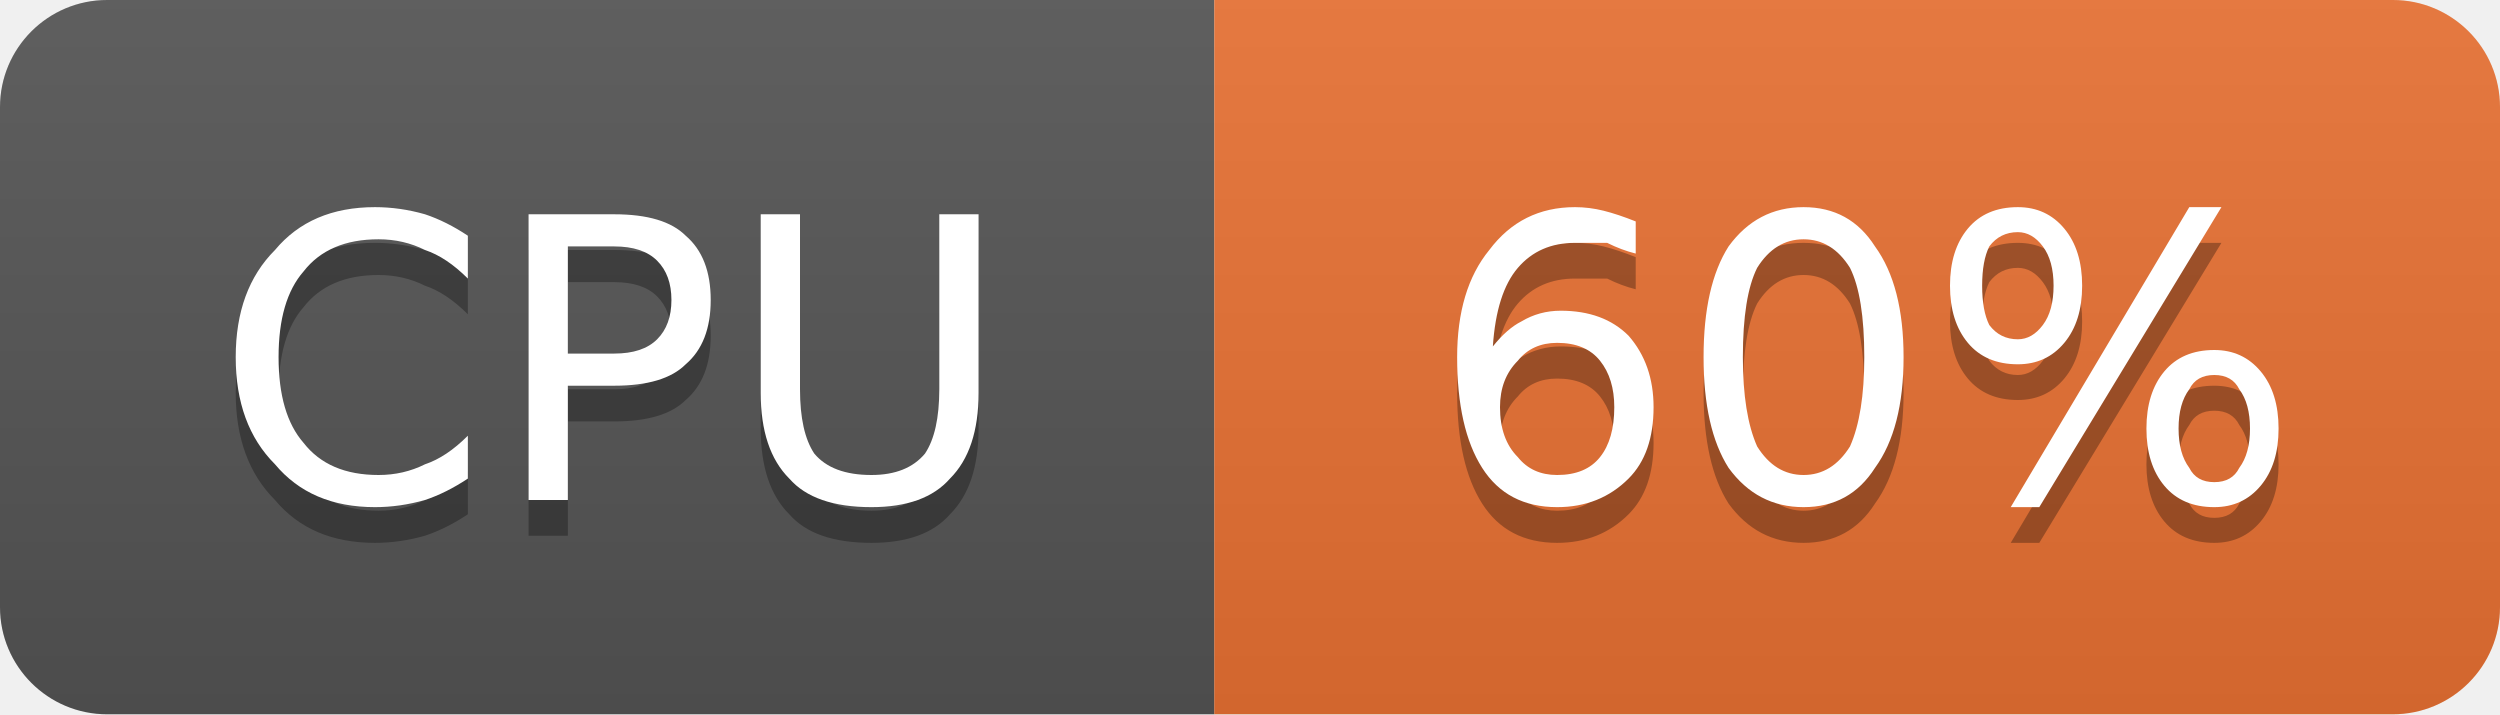
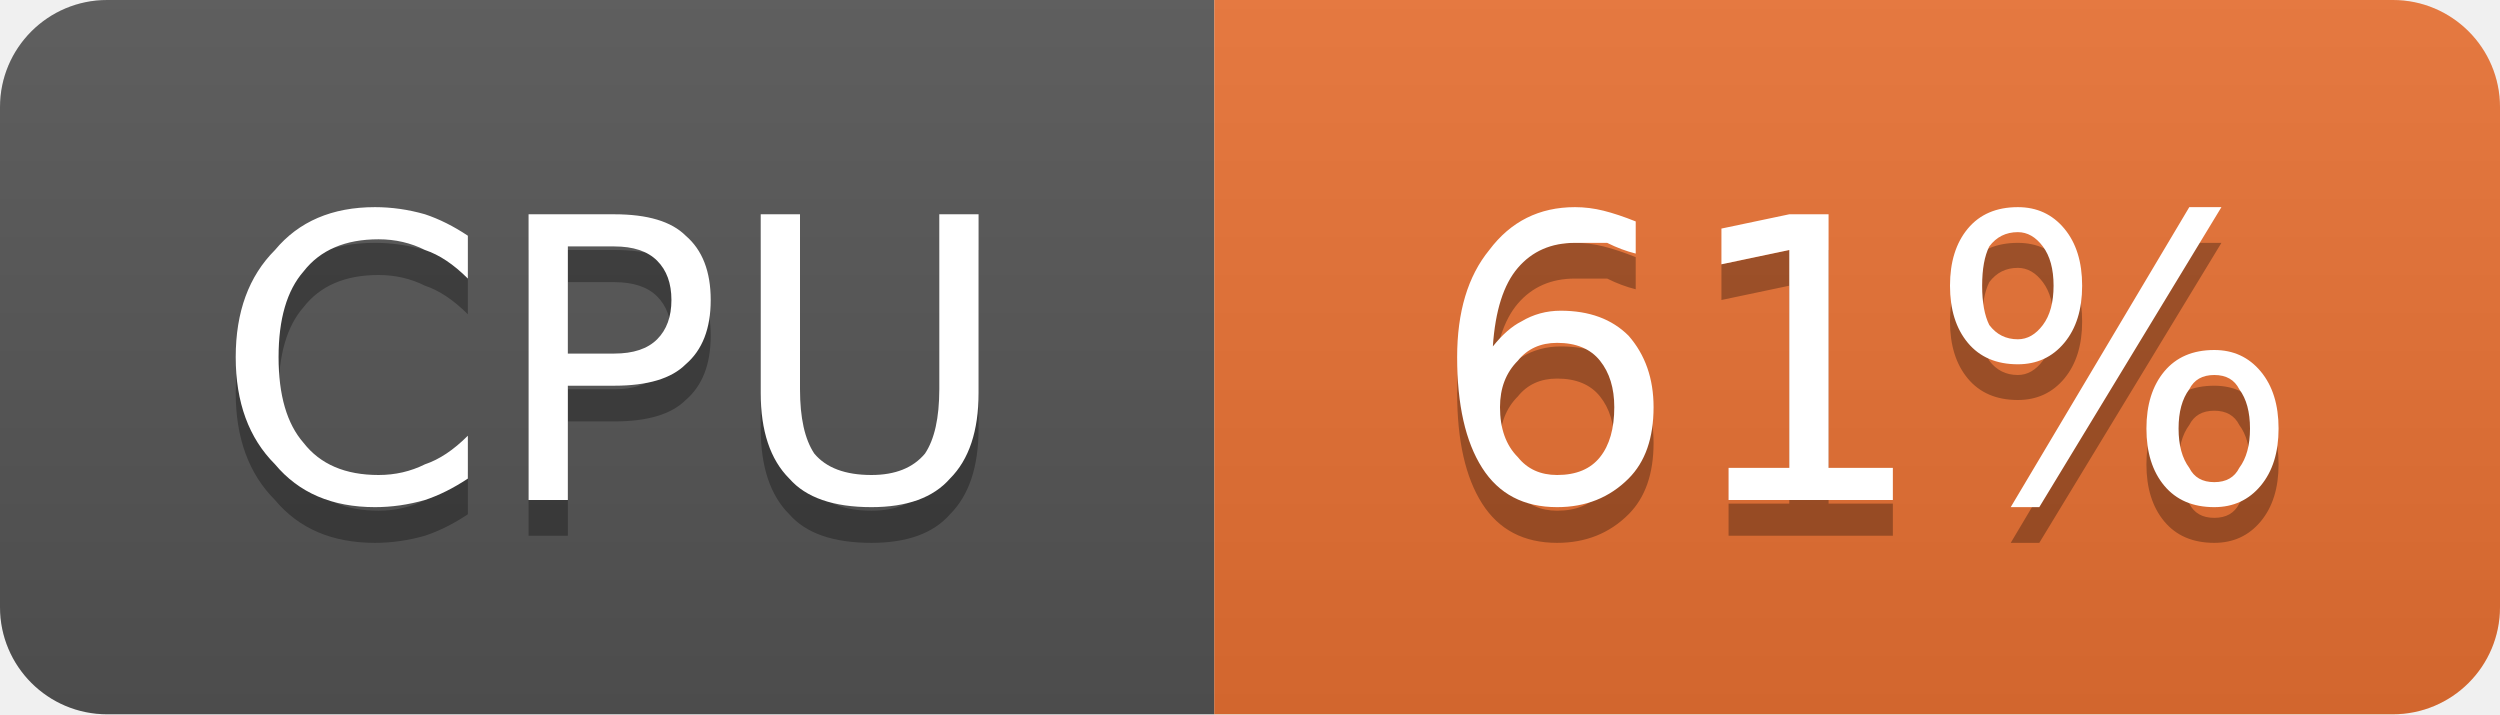
- <svg xmlns="http://www.w3.org/2000/svg" width="70" height="20" viewBox="0 0 70 20" role="img" aria-label="CPU: 60%">
+ <svg xmlns="http://www.w3.org/2000/svg" width="70" height="20" viewBox="0 0 70 20" role="img" aria-label="CPU: 61%">
  <linearGradient id="g-cluster_cpu_usage" x2="0" y2="100%">
    <stop offset="0" stop-color="#bbb" stop-opacity=".1" />
    <stop offset="1" stop-opacity=".1" />
  </linearGradient>
  <clipPath id="r-cluster_cpu_usage">
    <rect width="70" height="20" rx="3" fill="#fff" />
  </clipPath>
  <g clip-path="url(#r-cluster_cpu_usage)">
    <rect width="34" height="20" fill="#555" />
    <rect x="34" width="36" height="20" fill="#ea7233" />
    <rect width="70" height="20" fill="url(#g-cluster_cpu_usage)" />
    <path transform="translate(0 1)" fill="#010101" fill-opacity=".3" d="M13.1 6.6L13.1 7.8Q12.5 7.2 11.9 7.0Q11.3 6.7 10.6 6.7Q9.2 6.7 8.5 7.6Q7.8 8.4 7.8 10.0Q7.8 11.6 8.5 12.4Q9.2 13.3 10.6 13.3Q11.3 13.3 11.9 13.0Q12.5 12.8 13.1 12.2L13.1 13.4Q12.5 13.8 11.9 14.0Q11.2 14.2 10.5 14.2Q8.7 14.2 7.7 13.0Q6.6 11.9 6.6 10.0Q6.6 8.1 7.7 7.0Q8.7 5.8 10.5 5.8Q11.2 5.8 11.9 6.0Q12.5 6.2 13.1 6.6ZM15.9 6.9L15.9 9.9L17.2 9.9Q18.0 9.9 18.4 9.5Q18.8 9.1 18.8 8.4Q18.8 7.7 18.4 7.3Q18.0 6.9 17.2 6.9L15.9 6.9ZM14.8 6.0L17.2 6.0Q18.6 6.0 19.2 6.6Q19.9 7.2 19.9 8.4Q19.9 9.6 19.2 10.2Q18.6 10.8 17.2 10.8L15.9 10.8L15.9 14.0L14.8 14.0L14.8 6.0ZM21.3 6.0L22.4 6.0L22.4 10.9Q22.4 12.1 22.8 12.7Q23.3 13.3 24.4 13.3Q25.4 13.3 25.9 12.7Q26.3 12.1 26.3 10.9L26.3 6.0L27.4 6.0L27.4 11.0Q27.4 12.6 26.6 13.4Q25.9 14.2 24.4 14.2Q22.8 14.2 22.1 13.4Q21.3 12.6 21.3 11.0L21.3 6.0Z" />
    <path fill="#fff" d="M13.1 6.6L13.1 7.8Q12.5 7.2 11.9 7.0Q11.3 6.7 10.6 6.7Q9.2 6.7 8.5 7.6Q7.8 8.4 7.8 10.0Q7.8 11.6 8.5 12.4Q9.2 13.3 10.6 13.3Q11.3 13.3 11.9 13.0Q12.5 12.8 13.1 12.2L13.1 13.4Q12.5 13.8 11.9 14.0Q11.2 14.2 10.5 14.2Q8.7 14.2 7.7 13.0Q6.6 11.9 6.6 10.0Q6.6 8.1 7.7 7.0Q8.7 5.8 10.5 5.8Q11.2 5.8 11.9 6.0Q12.5 6.2 13.1 6.6ZM15.9 6.9L15.9 9.9L17.2 9.9Q18.0 9.9 18.4 9.5Q18.8 9.1 18.8 8.4Q18.8 7.7 18.4 7.3Q18.0 6.9 17.2 6.9L15.9 6.9ZM14.8 6.0L17.2 6.0Q18.6 6.0 19.2 6.6Q19.9 7.2 19.9 8.4Q19.9 9.6 19.2 10.2Q18.6 10.8 17.2 10.8L15.9 10.8L15.9 14.0L14.8 14.0L14.8 6.0ZM21.3 6.0L22.4 6.0L22.4 10.9Q22.4 12.1 22.8 12.7Q23.3 13.3 24.4 13.3Q25.4 13.3 25.9 12.7Q26.3 12.1 26.3 10.9L26.3 6.0L27.4 6.0L27.4 11.0Q27.4 12.6 26.6 13.4Q25.9 14.2 24.4 14.2Q22.8 14.2 22.1 13.4Q21.3 12.6 21.3 11.0L21.3 6.0Z" />
-     <path transform="translate(0 1)" fill="#010101" fill-opacity=".3" d="M43.6 9.6Q42.9 9.6 42.5 10.1Q42.0 10.6 42.0 11.4Q42.0 12.3 42.5 12.8Q42.9 13.3 43.6 13.3Q44.4 13.3 44.8 12.8Q45.2 12.3 45.2 11.4Q45.2 10.6 44.8 10.1Q44.4 9.6 43.6 9.6ZM45.8 6.2L45.8 7.1Q45.4 7.0 45.0 6.8Q44.5 6.8 44.1 6.8Q43.1 6.8 42.5 7.5Q41.9 8.2 41.8 9.7Q42.2 9.2 42.6 9.0Q43.1 8.7 43.7 8.7Q44.9 8.7 45.6 9.4Q46.3 10.2 46.3 11.4Q46.3 12.7 45.6 13.4Q44.8 14.2 43.6 14.2Q42.2 14.2 41.5 13.1Q40.8 12.0 40.8 10.0Q40.8 8.1 41.7 7.0Q42.6 5.8 44.1 5.8Q44.5 5.8 44.9 5.9Q45.3 6.0 45.8 6.2ZM50.5 6.7Q49.7 6.7 49.2 7.5Q48.8 8.3 48.8 10.0Q48.8 11.6 49.2 12.5Q49.7 13.3 50.5 13.3Q51.3 13.3 51.8 12.5Q52.2 11.6 52.2 10.0Q52.2 8.3 51.8 7.5Q51.3 6.7 50.5 6.7ZM50.5 5.8Q51.8 5.8 52.5 6.9Q53.3 8.0 53.3 10.0Q53.3 12.0 52.5 13.1Q51.8 14.2 50.5 14.2Q49.2 14.2 48.4 13.1Q47.7 12.0 47.7 10.0Q47.7 8.0 48.4 6.9Q49.2 5.8 50.5 5.8ZM62.0 10.5Q61.5 10.5 61.3 10.9Q61.0 11.3 61.0 12.0Q61.0 12.7 61.3 13.1Q61.5 13.5 62.0 13.5Q62.5 13.5 62.7 13.1Q63.0 12.7 63.0 12.0Q63.0 11.3 62.7 10.9Q62.5 10.5 62.0 10.5ZM62.0 9.8Q62.8 9.8 63.3 10.4Q63.8 11.0 63.8 12.0Q63.8 13.0 63.3 13.6Q62.8 14.2 62.0 14.2Q61.1 14.2 60.6 13.6Q60.1 13.0 60.1 12.0Q60.1 11.0 60.6 10.4Q61.1 9.8 62.0 9.8ZM56.5 6.5Q56.0 6.5 55.7 6.9Q55.5 7.3 55.5 8.0Q55.5 8.7 55.7 9.1Q56.0 9.5 56.5 9.5Q56.9 9.5 57.2 9.1Q57.5 8.7 57.5 8.0Q57.5 7.3 57.2 6.9Q56.9 6.5 56.5 6.5ZM61.3 5.8L62.2 5.8L57.1 14.2L56.3 14.2L61.3 5.8ZM56.5 5.8Q57.3 5.8 57.8 6.4Q58.3 7.0 58.3 8.0Q58.3 9.0 57.8 9.6Q57.3 10.2 56.5 10.2Q55.6 10.2 55.1 9.6Q54.6 9.0 54.6 8.0Q54.6 7.0 55.1 6.4Q55.6 5.8 56.5 5.8Z" />
-     <path fill="#fff" d="M43.6 9.6Q42.9 9.6 42.5 10.1Q42.0 10.6 42.0 11.4Q42.0 12.3 42.5 12.8Q42.9 13.3 43.6 13.3Q44.4 13.3 44.8 12.8Q45.2 12.3 45.2 11.4Q45.2 10.6 44.8 10.1Q44.4 9.6 43.6 9.6ZM45.8 6.2L45.8 7.1Q45.4 7.0 45.0 6.8Q44.5 6.8 44.1 6.8Q43.1 6.8 42.5 7.5Q41.9 8.2 41.8 9.7Q42.2 9.2 42.6 9.0Q43.1 8.7 43.7 8.7Q44.9 8.7 45.6 9.4Q46.3 10.2 46.3 11.4Q46.3 12.7 45.6 13.4Q44.8 14.2 43.6 14.2Q42.2 14.2 41.5 13.1Q40.8 12.0 40.8 10.0Q40.8 8.1 41.7 7.0Q42.6 5.8 44.1 5.8Q44.5 5.8 44.9 5.9Q45.3 6.0 45.8 6.2ZM50.5 6.7Q49.7 6.7 49.2 7.5Q48.8 8.3 48.8 10.0Q48.8 11.6 49.2 12.5Q49.7 13.3 50.5 13.3Q51.3 13.3 51.8 12.5Q52.2 11.6 52.2 10.0Q52.2 8.3 51.8 7.5Q51.3 6.7 50.5 6.7ZM50.5 5.8Q51.8 5.8 52.5 6.9Q53.3 8.0 53.3 10.0Q53.3 12.0 52.5 13.1Q51.8 14.2 50.5 14.2Q49.2 14.2 48.4 13.1Q47.7 12.0 47.7 10.0Q47.7 8.0 48.4 6.9Q49.2 5.8 50.5 5.8ZM62.0 10.5Q61.5 10.5 61.3 10.9Q61.0 11.3 61.0 12.0Q61.0 12.7 61.3 13.1Q61.5 13.5 62.0 13.5Q62.5 13.5 62.7 13.1Q63.0 12.7 63.0 12.0Q63.0 11.3 62.7 10.9Q62.5 10.5 62.0 10.5ZM62.0 9.8Q62.8 9.8 63.3 10.4Q63.8 11.0 63.8 12.0Q63.8 13.0 63.3 13.6Q62.8 14.2 62.0 14.2Q61.1 14.2 60.6 13.6Q60.1 13.0 60.1 12.0Q60.1 11.0 60.6 10.4Q61.1 9.8 62.0 9.8ZM56.5 6.5Q56.0 6.5 55.7 6.9Q55.5 7.3 55.5 8.0Q55.5 8.7 55.7 9.1Q56.0 9.5 56.5 9.5Q56.9 9.5 57.2 9.1Q57.5 8.7 57.5 8.0Q57.5 7.3 57.2 6.9Q56.9 6.5 56.5 6.5ZM61.3 5.8L62.2 5.8L57.1 14.2L56.3 14.2L61.3 5.8ZM56.5 5.8Q57.3 5.8 57.8 6.4Q58.3 7.0 58.3 8.0Q58.3 9.0 57.8 9.6Q57.3 10.2 56.5 10.2Q55.6 10.2 55.1 9.6Q54.6 9.0 54.6 8.0Q54.6 7.0 55.1 6.4Q55.6 5.8 56.5 5.8Z" />
+     <path transform="translate(0 1)" fill="#010101" fill-opacity=".3" d="M43.6 9.6Q42.9 9.6 42.5 10.1Q42.0 10.6 42.0 11.4Q42.0 12.3 42.5 12.8Q42.9 13.3 43.6 13.3Q44.4 13.3 44.8 12.8Q45.2 12.3 45.2 11.4Q45.2 10.6 44.8 10.1Q44.4 9.6 43.6 9.6ZM45.8 6.2L45.8 7.1Q45.4 7.0 45.0 6.8Q44.5 6.8 44.1 6.8Q43.1 6.8 42.5 7.5Q41.9 8.2 41.8 9.7Q42.2 9.2 42.6 9.0Q43.1 8.7 43.7 8.7Q44.9 8.7 45.6 9.4Q46.3 10.2 46.3 11.4Q46.3 12.7 45.6 13.4Q44.8 14.2 43.6 14.2Q42.2 14.2 41.5 13.1Q40.8 12.0 40.8 10.0Q40.8 8.1 41.7 7.0Q42.6 5.8 44.1 5.8Q44.5 5.8 44.9 5.9Q45.3 6.0 45.8 6.2ZM48.4 13.1L50.1 13.1L50.1 7.0L48.2 7.4L48.2 6.4L50.1 6.0L51.2 6.0L51.2 13.1L53.0 13.1L53.0 14.0L48.4 14.0L48.4 13.1ZM62.0 10.5Q61.5 10.5 61.3 10.9Q61.0 11.3 61.0 12.0Q61.0 12.7 61.3 13.1Q61.5 13.5 62.0 13.5Q62.5 13.5 62.7 13.1Q63.0 12.7 63.0 12.0Q63.0 11.3 62.7 10.9Q62.5 10.5 62.0 10.5ZM62.0 9.8Q62.8 9.8 63.3 10.4Q63.8 11.0 63.8 12.0Q63.8 13.0 63.3 13.6Q62.8 14.2 62.0 14.2Q61.1 14.2 60.6 13.6Q60.1 13.0 60.1 12.0Q60.1 11.0 60.6 10.4Q61.1 9.8 62.0 9.8ZM56.5 6.5Q56.0 6.5 55.7 6.9Q55.5 7.3 55.5 8.0Q55.5 8.7 55.7 9.1Q56.0 9.5 56.5 9.5Q56.9 9.5 57.2 9.1Q57.5 8.7 57.5 8.0Q57.5 7.3 57.2 6.9Q56.9 6.5 56.5 6.5ZM61.3 5.8L62.2 5.8L57.1 14.2L56.3 14.2L61.3 5.8ZM56.5 5.8Q57.3 5.8 57.8 6.4Q58.3 7.0 58.3 8.0Q58.3 9.0 57.8 9.6Q57.3 10.2 56.5 10.2Q55.6 10.2 55.1 9.6Q54.6 9.0 54.6 8.0Q54.6 7.0 55.1 6.4Q55.6 5.8 56.5 5.8Z" />
+     <path fill="#fff" d="M43.6 9.6Q42.9 9.6 42.5 10.1Q42.0 10.6 42.0 11.4Q42.0 12.3 42.5 12.8Q42.9 13.3 43.6 13.3Q44.4 13.3 44.8 12.8Q45.2 12.3 45.2 11.4Q45.2 10.6 44.8 10.1Q44.4 9.6 43.6 9.6ZM45.8 6.2L45.8 7.1Q45.4 7.0 45.0 6.8Q44.5 6.8 44.1 6.8Q43.1 6.8 42.5 7.5Q41.9 8.2 41.8 9.7Q42.2 9.2 42.6 9.0Q43.1 8.7 43.7 8.7Q44.9 8.7 45.6 9.4Q46.3 10.2 46.3 11.4Q46.3 12.7 45.6 13.4Q44.8 14.2 43.6 14.2Q42.2 14.2 41.5 13.1Q40.8 12.0 40.8 10.0Q40.8 8.1 41.7 7.0Q42.6 5.8 44.1 5.8Q44.5 5.8 44.9 5.9Q45.3 6.0 45.8 6.2ZM48.4 13.1L50.1 13.1L50.1 7.0L48.2 7.4L48.2 6.4L50.1 6.0L51.2 6.0L51.2 13.1L53.0 13.1L53.0 14.0L48.4 14.0L48.4 13.1ZM62.0 10.5Q61.5 10.5 61.3 10.9Q61.0 11.3 61.0 12.0Q61.0 12.7 61.3 13.1Q61.5 13.5 62.0 13.5Q62.5 13.5 62.7 13.1Q63.0 12.7 63.0 12.0Q63.0 11.3 62.7 10.9Q62.5 10.5 62.0 10.5ZM62.0 9.8Q62.8 9.8 63.3 10.4Q63.8 11.0 63.8 12.0Q63.8 13.0 63.3 13.6Q62.8 14.2 62.0 14.2Q61.1 14.2 60.6 13.6Q60.1 13.0 60.1 12.0Q60.1 11.0 60.6 10.4Q61.1 9.8 62.0 9.8ZM56.5 6.5Q56.0 6.5 55.7 6.9Q55.5 7.3 55.5 8.0Q55.5 8.7 55.7 9.1Q56.0 9.5 56.5 9.5Q56.9 9.5 57.2 9.1Q57.5 8.7 57.5 8.0Q57.5 7.3 57.2 6.9Q56.9 6.5 56.5 6.5ZM61.3 5.8L62.2 5.8L57.1 14.2L56.3 14.2L61.3 5.8ZM56.5 5.8Q57.3 5.8 57.8 6.4Q58.3 7.0 58.3 8.0Q58.3 9.0 57.8 9.6Q57.3 10.2 56.5 10.2Q55.6 10.2 55.1 9.6Q54.6 9.0 54.6 8.0Q54.6 7.0 55.1 6.4Q55.6 5.8 56.5 5.8Z" />
  </g>
</svg>
